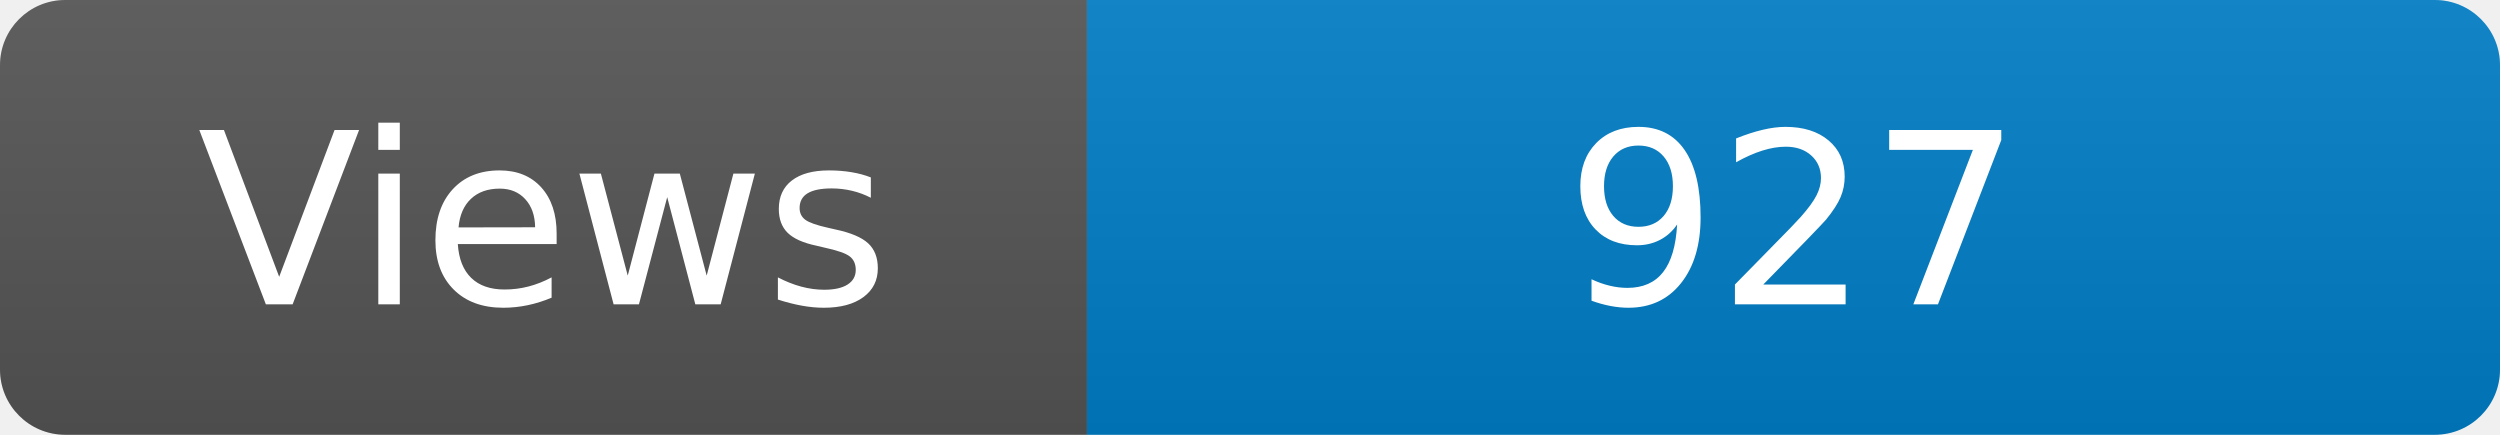
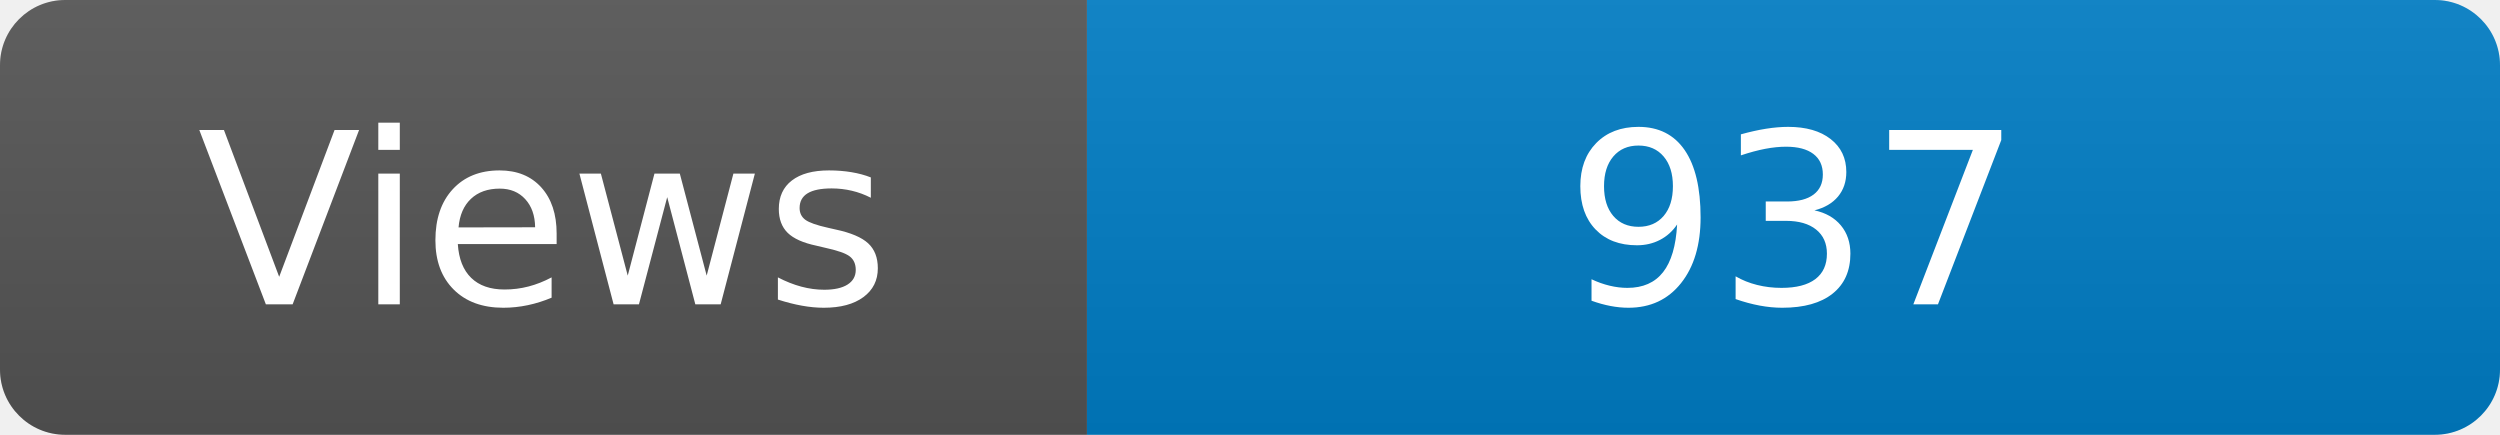
<svg xmlns="http://www.w3.org/2000/svg" width="115" height="20" role="img" aria-label="Maintained?: yes">
  <linearGradient id="s" x2="0" y2="100%">
    <stop offset="0" stop-color="#bbb" stop-opacity=".1" />
    <stop offset="1" stop-opacity=".1" />
  </linearGradient>
  <clipPath id="r">
    <rect width="115" height="20" rx="3" fill="#fff" />
  </clipPath>
  <g clip-path="url(#r)">
    <rect width="50" height="20" fill="#555" />
    <rect x="50" width="160" height="20" fill="#007ec6" />
    <rect width="115" height="20" fill="url(#s)" />
  </g>
  <g fill="#fff" text-anchor="middle" font-family="Verdana,Geneva,DejaVu Sans,sans-serif" font-size="110">
    <text x="250" y="140" transform="scale(.1)" fill="#fff">Views</text>
-     <text x="825" y="140" transform="scale(.1)" fill="#fff">927</text>
+     <text x="825" y="140" transform="scale(.1)" fill="#fff">937</text>
  </g>
</svg>
